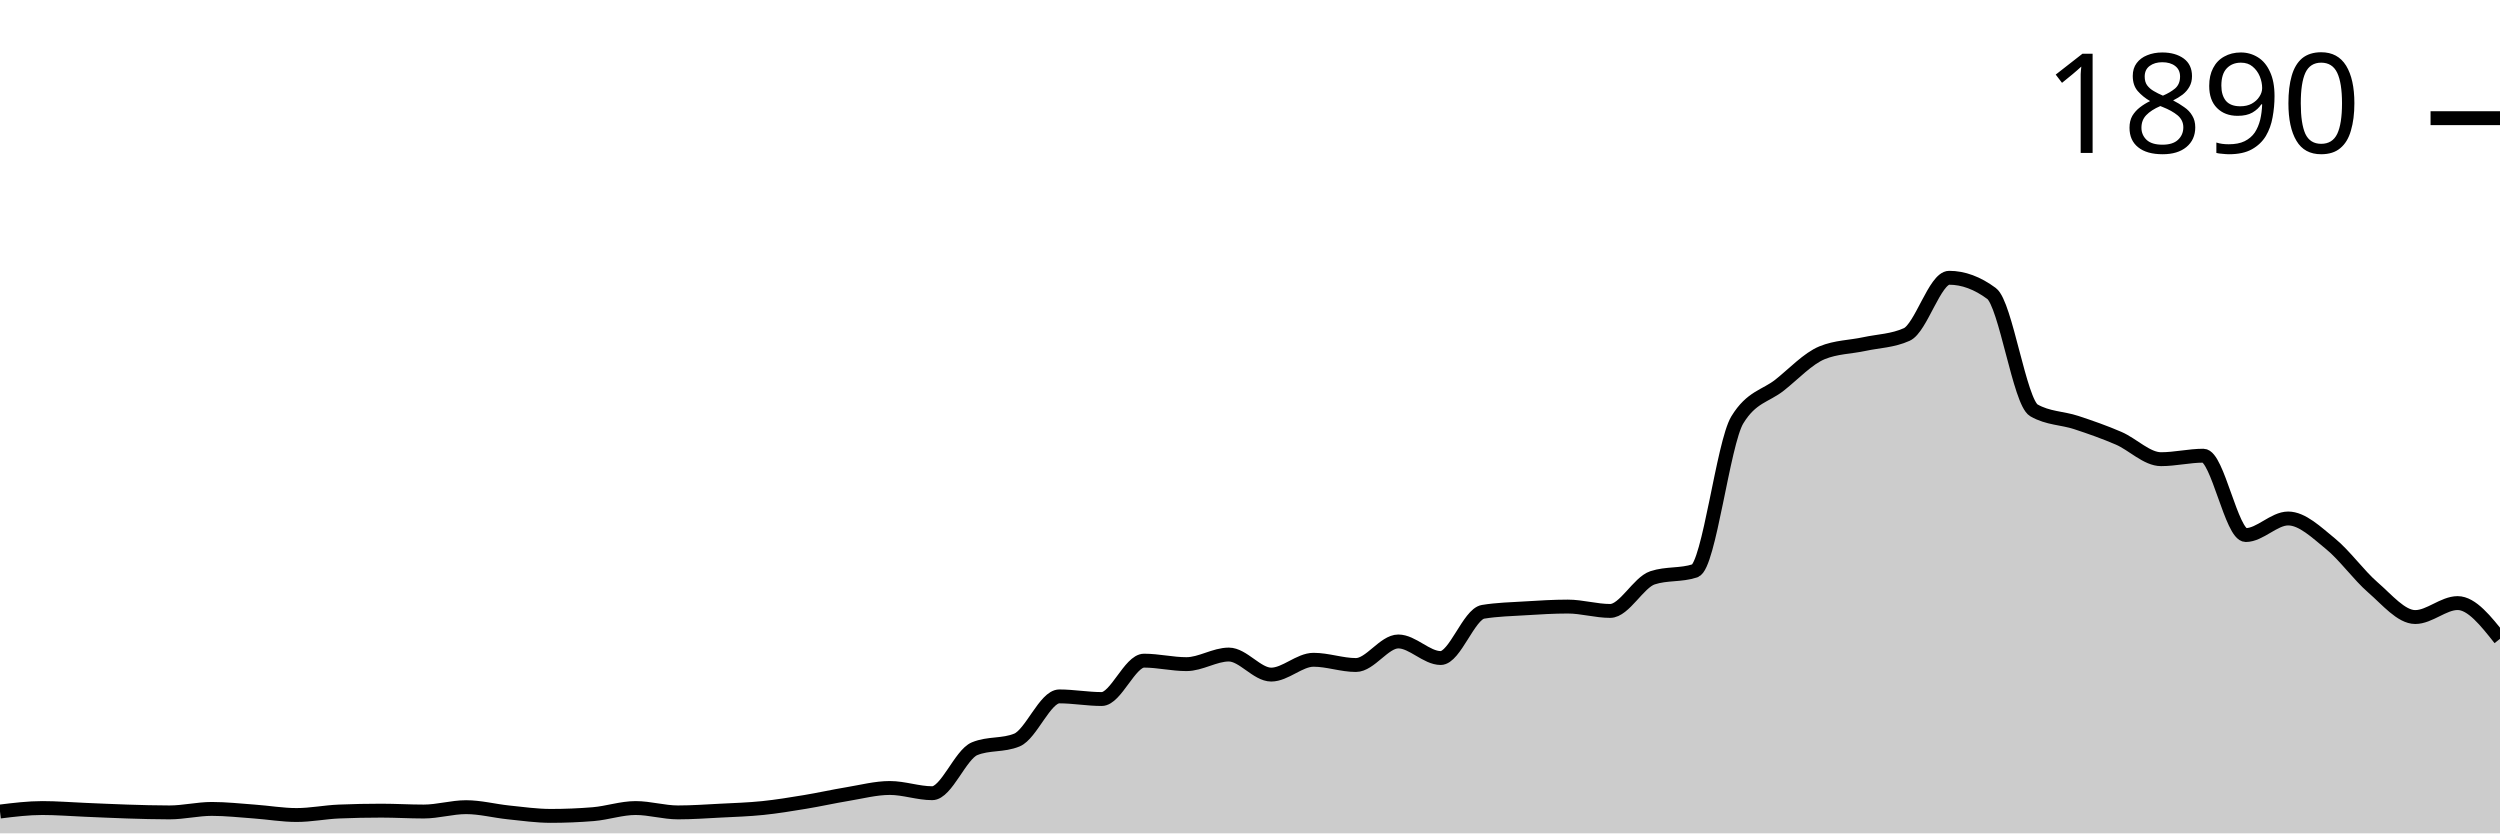
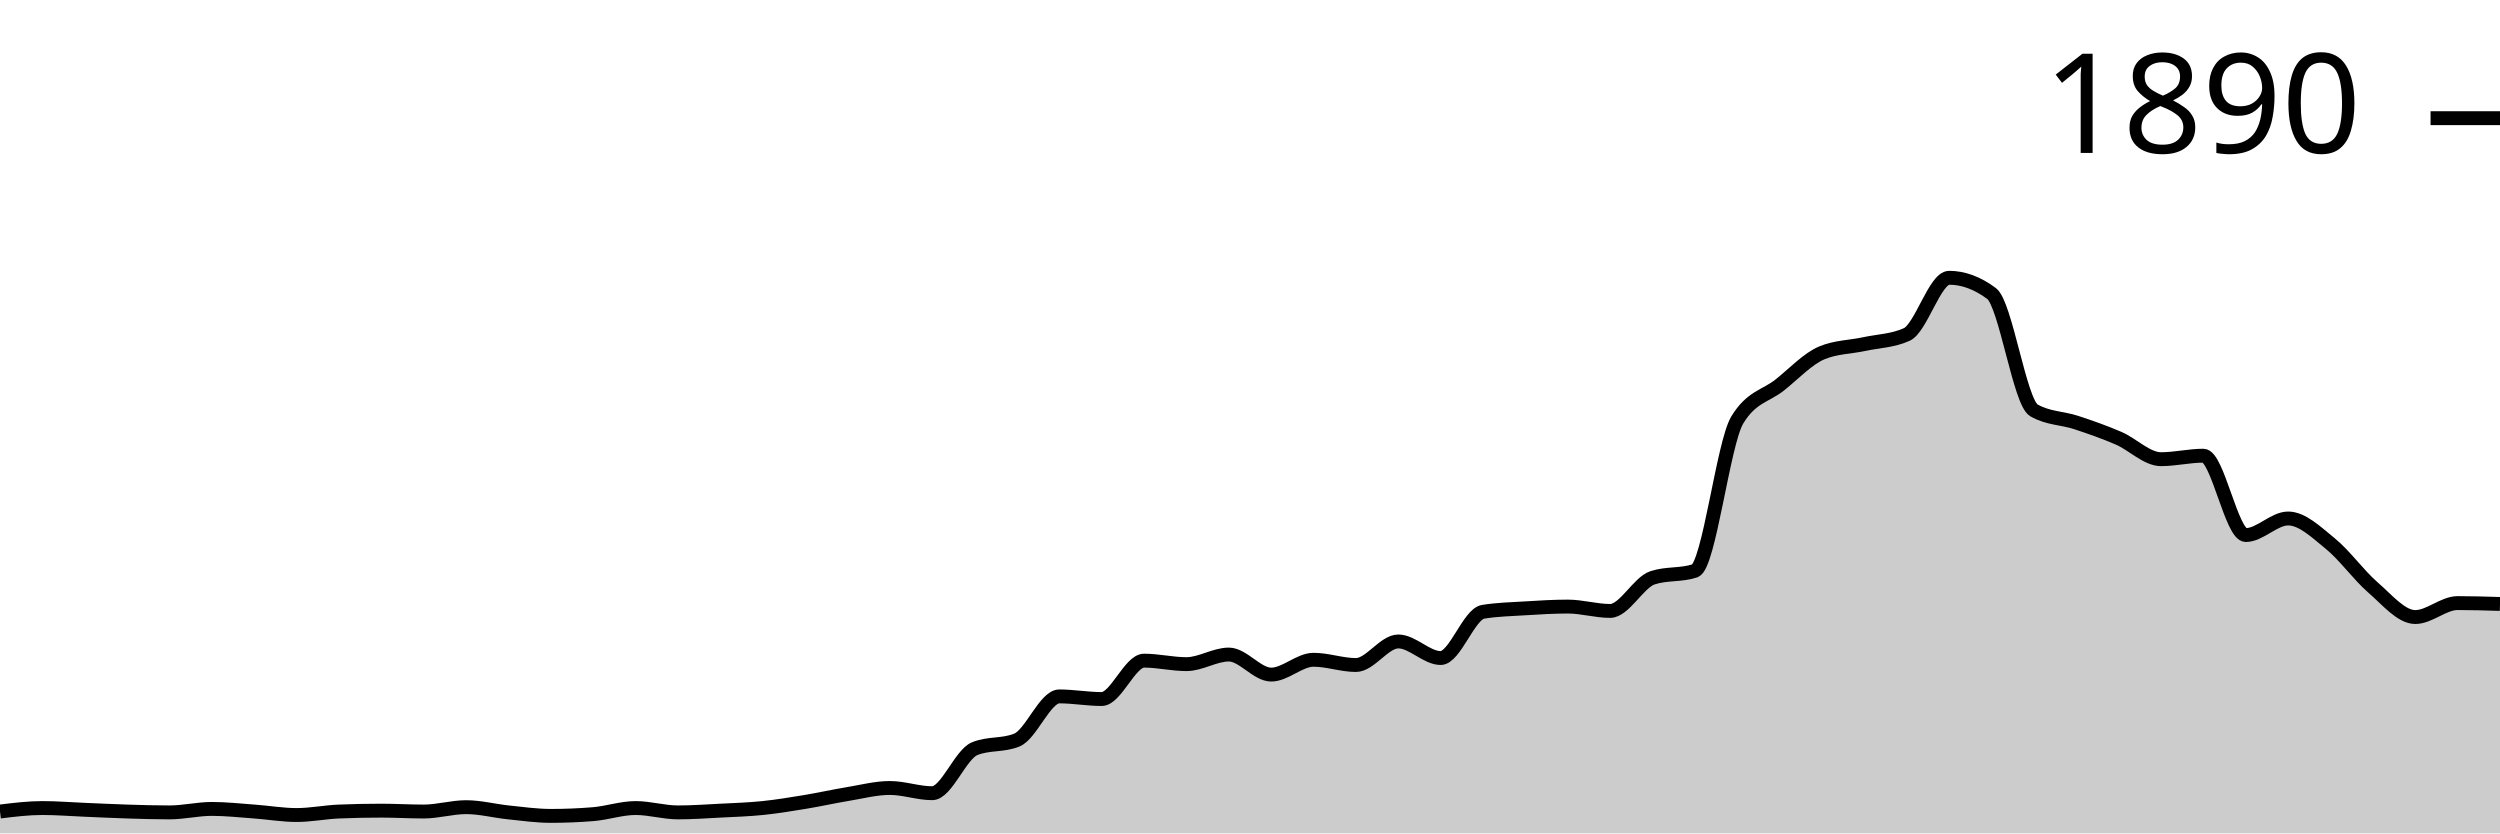
<svg xmlns="http://www.w3.org/2000/svg" viewBox="0 0 180 60">
  <g transform="translate(0,20)">
-     <path class="area" fill="rgba(0, 0, 0, 0.2)" d="M0,38.43C1.017,38.305,2.034,38.179,3.051,38.179C4.068,38.179,5.085,38.263,6.102,38.305C7.119,38.346,8.136,38.399,9.153,38.43C10.169,38.462,11.186,38.493,12.203,38.493C13.22,38.493,14.237,38.242,15.254,38.242C16.271,38.242,17.288,38.357,18.305,38.43C19.322,38.503,20.339,38.681,21.356,38.681C22.373,38.681,23.39,38.472,24.407,38.43C25.424,38.388,26.441,38.367,27.458,38.367C28.475,38.367,29.492,38.43,30.508,38.43C31.525,38.43,32.542,38.116,33.559,38.116C34.576,38.116,35.593,38.388,36.61,38.493C37.627,38.598,38.644,38.744,39.661,38.744C40.678,38.744,41.695,38.702,42.712,38.619C43.729,38.535,44.746,38.179,45.763,38.179C46.78,38.179,47.797,38.493,48.814,38.493C49.831,38.493,50.847,38.42,51.864,38.367C52.881,38.315,53.898,38.284,54.915,38.179C55.932,38.074,56.949,37.907,57.966,37.739C58.983,37.572,60,37.342,61.017,37.174C62.034,37.007,63.051,36.735,64.068,36.735C65.085,36.735,66.102,37.111,67.119,37.111C68.136,37.111,69.153,34.328,70.169,33.909C71.186,33.49,72.203,33.7,73.22,33.281C74.237,32.862,75.254,30.141,76.271,30.141C77.288,30.141,78.305,30.33,79.322,30.33C80.339,30.33,81.356,27.567,82.373,27.567C83.39,27.567,84.407,27.818,85.424,27.818C86.441,27.818,87.458,27.127,88.475,27.127C89.492,27.127,90.508,28.571,91.525,28.571C92.542,28.571,93.559,27.504,94.576,27.504C95.593,27.504,96.61,27.881,97.627,27.881C98.644,27.881,99.661,26.185,100.678,26.185C101.695,26.185,102.712,27.378,103.729,27.378C104.746,27.378,105.763,24.218,106.78,24.05C107.797,23.883,108.814,23.862,109.831,23.799C110.847,23.736,111.864,23.673,112.881,23.673C113.898,23.673,114.915,23.987,115.932,23.987C116.949,23.987,117.966,21.936,118.983,21.601C120,21.266,121.017,21.434,122.034,21.099C123.051,20.764,124.068,11.91,125.085,10.235C126.102,8.561,127.119,8.53,128.136,7.724C129.153,6.918,130.169,5.819,131.186,5.4C132.203,4.982,133.22,4.992,134.237,4.772C135.254,4.553,136.271,4.542,137.288,4.082C138.305,3.621,139.322,0,140.339,0C141.356,0,142.373,0.377,143.39,1.13C144.407,1.884,145.424,8.959,146.441,9.545C147.458,10.131,148.475,10.089,149.492,10.424C150.508,10.759,151.525,11.115,152.542,11.554C153.559,11.994,154.576,13.061,155.593,13.061C156.61,13.061,157.627,12.81,158.644,12.81C159.661,12.81,160.678,18.524,161.695,18.524C162.712,18.524,163.729,17.331,164.746,17.331C165.763,17.331,166.78,18.325,167.797,19.152C168.814,19.979,169.831,21.413,170.847,22.292C171.864,23.171,172.881,24.427,173.898,24.427C174.915,24.427,175.932,23.422,176.949,23.422C177.966,23.422,178.983,24.71,180,25.997L180,40C178.983,40,177.966,40,176.949,40C175.932,40,174.915,40,173.898,40C172.881,40,171.864,40,170.847,40C169.831,40,168.814,40,167.797,40C166.78,40,165.763,40,164.746,40C163.729,40,162.712,40,161.695,40C160.678,40,159.661,40,158.644,40C157.627,40,156.61,40,155.593,40C154.576,40,153.559,40,152.542,40C151.525,40,150.508,40,149.492,40C148.475,40,147.458,40,146.441,40C145.424,40,144.407,40,143.39,40C142.373,40,141.356,40,140.339,40C139.322,40,138.305,40,137.288,40C136.271,40,135.254,40,134.237,40C133.22,40,132.203,40,131.186,40C130.169,40,129.153,40,128.136,40C127.119,40,126.102,40,125.085,40C124.068,40,123.051,40,122.034,40C121.017,40,120,40,118.983,40C117.966,40,116.949,40,115.932,40C114.915,40,113.898,40,112.881,40C111.864,40,110.847,40,109.831,40C108.814,40,107.797,40,106.78,40C105.763,40,104.746,40,103.729,40C102.712,40,101.695,40,100.678,40C99.661,40,98.644,40,97.627,40C96.61,40,95.593,40,94.576,40C93.559,40,92.542,40,91.525,40C90.508,40,89.492,40,88.475,40C87.458,40,86.441,40,85.424,40C84.407,40,83.39,40,82.373,40C81.356,40,80.339,40,79.322,40C78.305,40,77.288,40,76.271,40C75.254,40,74.237,40,73.22,40C72.203,40,71.186,40,70.169,40C69.153,40,68.136,40,67.119,40C66.102,40,65.085,40,64.068,40C63.051,40,62.034,40,61.017,40C60,40,58.983,40,57.966,40C56.949,40,55.932,40,54.915,40C53.898,40,52.881,40,51.864,40C50.847,40,49.831,40,48.814,40C47.797,40,46.78,40,45.763,40C44.746,40,43.729,40,42.712,40C41.695,40,40.678,40,39.661,40C38.644,40,37.627,40,36.61,40C35.593,40,34.576,40,33.559,40C32.542,40,31.525,40,30.508,40C29.492,40,28.475,40,27.458,40C26.441,40,25.424,40,24.407,40C23.39,40,22.373,40,21.356,40C20.339,40,19.322,40,18.305,40C17.288,40,16.271,40,15.254,40C14.237,40,13.22,40,12.203,40C11.186,40,10.169,40,9.153,40C8.136,40,7.119,40,6.102,40C5.085,40,4.068,40,3.051,40C2.034,40,1.017,40,0,40Z" />
-     <path class="line" stroke="black" fill="none" d="M0,38.43C1.017,38.305,2.034,38.179,3.051,38.179C4.068,38.179,5.085,38.263,6.102,38.305C7.119,38.346,8.136,38.399,9.153,38.43C10.169,38.462,11.186,38.493,12.203,38.493C13.22,38.493,14.237,38.242,15.254,38.242C16.271,38.242,17.288,38.357,18.305,38.43C19.322,38.503,20.339,38.681,21.356,38.681C22.373,38.681,23.39,38.472,24.407,38.43C25.424,38.388,26.441,38.367,27.458,38.367C28.475,38.367,29.492,38.43,30.508,38.43C31.525,38.43,32.542,38.116,33.559,38.116C34.576,38.116,35.593,38.388,36.61,38.493C37.627,38.598,38.644,38.744,39.661,38.744C40.678,38.744,41.695,38.702,42.712,38.619C43.729,38.535,44.746,38.179,45.763,38.179C46.78,38.179,47.797,38.493,48.814,38.493C49.831,38.493,50.847,38.42,51.864,38.367C52.881,38.315,53.898,38.284,54.915,38.179C55.932,38.074,56.949,37.907,57.966,37.739C58.983,37.572,60,37.342,61.017,37.174C62.034,37.007,63.051,36.735,64.068,36.735C65.085,36.735,66.102,37.111,67.119,37.111C68.136,37.111,69.153,34.328,70.169,33.909C71.186,33.49,72.203,33.7,73.22,33.281C74.237,32.862,75.254,30.141,76.271,30.141C77.288,30.141,78.305,30.33,79.322,30.33C80.339,30.33,81.356,27.567,82.373,27.567C83.39,27.567,84.407,27.818,85.424,27.818C86.441,27.818,87.458,27.127,88.475,27.127C89.492,27.127,90.508,28.571,91.525,28.571C92.542,28.571,93.559,27.504,94.576,27.504C95.593,27.504,96.61,27.881,97.627,27.881C98.644,27.881,99.661,26.185,100.678,26.185C101.695,26.185,102.712,27.378,103.729,27.378C104.746,27.378,105.763,24.218,106.78,24.05C107.797,23.883,108.814,23.862,109.831,23.799C110.847,23.736,111.864,23.673,112.881,23.673C113.898,23.673,114.915,23.987,115.932,23.987C116.949,23.987,117.966,21.936,118.983,21.601C120,21.266,121.017,21.434,122.034,21.099C123.051,20.764,124.068,11.91,125.085,10.235C126.102,8.561,127.119,8.53,128.136,7.724C129.153,6.918,130.169,5.819,131.186,5.4C132.203,4.982,133.22,4.992,134.237,4.772C135.254,4.553,136.271,4.542,137.288,4.082C138.305,3.621,139.322,0,140.339,0C141.356,0,142.373,0.377,143.39,1.13C144.407,1.884,145.424,8.959,146.441,9.545C147.458,10.131,148.475,10.089,149.492,10.424C150.508,10.759,151.525,11.115,152.542,11.554C153.559,11.994,154.576,13.061,155.593,13.061C156.61,13.061,157.627,12.81,158.644,12.81C159.661,12.81,160.678,18.524,161.695,18.524C162.712,18.524,163.729,17.331,164.746,17.331C165.763,17.331,166.78,18.325,167.797,19.152C168.814,19.979,169.831,21.413,170.847,22.292C171.864,23.171,172.881,24.427,173.898,24.427C174.915,24.427,175.932,23.422,176.949,23.422C177.966,23.422,178.983,24.71,180,25.997" />
+     <path class="area" fill="rgba(0, 0, 0, 0.2)" d="M0,38.43C1.017,38.305,2.034,38.179,3.051,38.179C4.068,38.179,5.085,38.263,6.102,38.305C7.119,38.346,8.136,38.399,9.153,38.43C10.169,38.462,11.186,38.493,12.203,38.493C13.22,38.493,14.237,38.242,15.254,38.242C16.271,38.242,17.288,38.357,18.305,38.43C19.322,38.503,20.339,38.681,21.356,38.681C22.373,38.681,23.39,38.472,24.407,38.43C25.424,38.388,26.441,38.367,27.458,38.367C28.475,38.367,29.492,38.43,30.508,38.43C31.525,38.43,32.542,38.116,33.559,38.116C34.576,38.116,35.593,38.388,36.61,38.493C37.627,38.598,38.644,38.744,39.661,38.744C40.678,38.744,41.695,38.702,42.712,38.619C43.729,38.535,44.746,38.179,45.763,38.179C46.78,38.179,47.797,38.493,48.814,38.493C49.831,38.493,50.847,38.42,51.864,38.367C52.881,38.315,53.898,38.284,54.915,38.179C55.932,38.074,56.949,37.907,57.966,37.739C58.983,37.572,60,37.342,61.017,37.174C62.034,37.007,63.051,36.735,64.068,36.735C65.085,36.735,66.102,37.111,67.119,37.111C68.136,37.111,69.153,34.328,70.169,33.909C71.186,33.49,72.203,33.7,73.22,33.281C74.237,32.862,75.254,30.141,76.271,30.141C77.288,30.141,78.305,30.33,79.322,30.33C80.339,30.33,81.356,27.567,82.373,27.567C83.39,27.567,84.407,27.818,85.424,27.818C86.441,27.818,87.458,27.127,88.475,27.127C89.492,27.127,90.508,28.571,91.525,28.571C92.542,28.571,93.559,27.504,94.576,27.504C95.593,27.504,96.61,27.881,97.627,27.881C98.644,27.881,99.661,26.185,100.678,26.185C101.695,26.185,102.712,27.378,103.729,27.378C104.746,27.378,105.763,24.218,106.78,24.05C107.797,23.883,108.814,23.862,109.831,23.799C110.847,23.736,111.864,23.673,112.881,23.673C113.898,23.673,114.915,23.987,115.932,23.987C116.949,23.987,117.966,21.936,118.983,21.601C120,21.266,121.017,21.434,122.034,21.099C123.051,20.764,124.068,11.91,125.085,10.235C126.102,8.561,127.119,8.53,128.136,7.724C129.153,6.918,130.169,5.819,131.186,5.4C132.203,4.982,133.22,4.992,134.237,4.772C135.254,4.553,136.271,4.542,137.288,4.082C138.305,3.621,139.322,0,140.339,0C141.356,0,142.373,0.377,143.39,1.13C144.407,1.884,145.424,8.959,146.441,9.545C147.458,10.131,148.475,10.089,149.492,10.424C150.508,10.759,151.525,11.115,152.542,11.554C153.559,11.994,154.576,13.061,155.593,13.061C156.61,13.061,157.627,12.81,158.644,12.81C159.661,12.81,160.678,18.524,161.695,18.524C162.712,18.524,163.729,17.331,164.746,17.331C165.763,17.331,166.78,18.325,167.797,19.152C168.814,19.979,169.831,21.413,170.847,22.292C171.864,23.171,172.881,24.427,173.898,24.427C174.915,24.427,175.932,23.422,176.949,23.422C177.966,23.422,178.983,23.454,180,23.485L180,40C178.983,40,177.966,40,176.949,40C175.932,40,174.915,40,173.898,40C172.881,40,171.864,40,170.847,40C169.831,40,168.814,40,167.797,40C166.78,40,165.763,40,164.746,40C163.729,40,162.712,40,161.695,40C160.678,40,159.661,40,158.644,40C157.627,40,156.61,40,155.593,40C154.576,40,153.559,40,152.542,40C151.525,40,150.508,40,149.492,40C148.475,40,147.458,40,146.441,40C145.424,40,144.407,40,143.39,40C142.373,40,141.356,40,140.339,40C139.322,40,138.305,40,137.288,40C136.271,40,135.254,40,134.237,40C133.22,40,132.203,40,131.186,40C130.169,40,129.153,40,128.136,40C127.119,40,126.102,40,125.085,40C124.068,40,123.051,40,122.034,40C121.017,40,120,40,118.983,40C117.966,40,116.949,40,115.932,40C114.915,40,113.898,40,112.881,40C111.864,40,110.847,40,109.831,40C108.814,40,107.797,40,106.78,40C105.763,40,104.746,40,103.729,40C102.712,40,101.695,40,100.678,40C99.661,40,98.644,40,97.627,40C96.61,40,95.593,40,94.576,40C93.559,40,92.542,40,91.525,40C90.508,40,89.492,40,88.475,40C87.458,40,86.441,40,85.424,40C84.407,40,83.39,40,82.373,40C81.356,40,80.339,40,79.322,40C78.305,40,77.288,40,76.271,40C75.254,40,74.237,40,73.22,40C72.203,40,71.186,40,70.169,40C69.153,40,68.136,40,67.119,40C66.102,40,65.085,40,64.068,40C63.051,40,62.034,40,61.017,40C60,40,58.983,40,57.966,40C56.949,40,55.932,40,54.915,40C53.898,40,52.881,40,51.864,40C50.847,40,49.831,40,48.814,40C47.797,40,46.78,40,45.763,40C44.746,40,43.729,40,42.712,40C41.695,40,40.678,40,39.661,40C38.644,40,37.627,40,36.61,40C35.593,40,34.576,40,33.559,40C32.542,40,31.525,40,30.508,40C29.492,40,28.475,40,27.458,40C26.441,40,25.424,40,24.407,40C23.39,40,22.373,40,21.356,40C20.339,40,19.322,40,18.305,40C17.288,40,16.271,40,15.254,40C14.237,40,13.22,40,12.203,40C11.186,40,10.169,40,9.153,40C8.136,40,7.119,40,6.102,40C5.085,40,4.068,40,3.051,40C2.034,40,1.017,40,0,40Z" />
+     <path class="line" stroke="black" fill="none" d="M0,38.43C1.017,38.305,2.034,38.179,3.051,38.179C4.068,38.179,5.085,38.263,6.102,38.305C7.119,38.346,8.136,38.399,9.153,38.43C10.169,38.462,11.186,38.493,12.203,38.493C13.22,38.493,14.237,38.242,15.254,38.242C16.271,38.242,17.288,38.357,18.305,38.43C19.322,38.503,20.339,38.681,21.356,38.681C22.373,38.681,23.39,38.472,24.407,38.43C25.424,38.388,26.441,38.367,27.458,38.367C28.475,38.367,29.492,38.43,30.508,38.43C31.525,38.43,32.542,38.116,33.559,38.116C34.576,38.116,35.593,38.388,36.61,38.493C37.627,38.598,38.644,38.744,39.661,38.744C40.678,38.744,41.695,38.702,42.712,38.619C43.729,38.535,44.746,38.179,45.763,38.179C46.78,38.179,47.797,38.493,48.814,38.493C49.831,38.493,50.847,38.42,51.864,38.367C52.881,38.315,53.898,38.284,54.915,38.179C55.932,38.074,56.949,37.907,57.966,37.739C58.983,37.572,60,37.342,61.017,37.174C62.034,37.007,63.051,36.735,64.068,36.735C65.085,36.735,66.102,37.111,67.119,37.111C68.136,37.111,69.153,34.328,70.169,33.909C71.186,33.49,72.203,33.7,73.22,33.281C74.237,32.862,75.254,30.141,76.271,30.141C77.288,30.141,78.305,30.33,79.322,30.33C80.339,30.33,81.356,27.567,82.373,27.567C83.39,27.567,84.407,27.818,85.424,27.818C86.441,27.818,87.458,27.127,88.475,27.127C89.492,27.127,90.508,28.571,91.525,28.571C92.542,28.571,93.559,27.504,94.576,27.504C95.593,27.504,96.61,27.881,97.627,27.881C98.644,27.881,99.661,26.185,100.678,26.185C101.695,26.185,102.712,27.378,103.729,27.378C104.746,27.378,105.763,24.218,106.78,24.05C107.797,23.883,108.814,23.862,109.831,23.799C110.847,23.736,111.864,23.673,112.881,23.673C113.898,23.673,114.915,23.987,115.932,23.987C116.949,23.987,117.966,21.936,118.983,21.601C120,21.266,121.017,21.434,122.034,21.099C123.051,20.764,124.068,11.91,125.085,10.235C126.102,8.561,127.119,8.53,128.136,7.724C129.153,6.918,130.169,5.819,131.186,5.4C132.203,4.982,133.22,4.992,134.237,4.772C135.254,4.553,136.271,4.542,137.288,4.082C138.305,3.621,139.322,0,140.339,0C141.356,0,142.373,0.377,143.39,1.13C144.407,1.884,145.424,8.959,146.441,9.545C147.458,10.131,148.475,10.089,149.492,10.424C150.508,10.759,151.525,11.115,152.542,11.554C153.559,11.994,154.576,13.061,155.593,13.061C156.61,13.061,157.627,12.81,158.644,12.81C159.661,12.81,160.678,18.524,161.695,18.524C162.712,18.524,163.729,17.331,164.746,17.331C165.763,17.331,166.78,18.325,167.797,19.152C168.814,19.979,169.831,21.413,170.847,22.292C171.864,23.171,172.881,24.427,173.898,24.427C174.915,24.427,175.932,23.422,176.949,23.422C177.966,23.422,178.983,23.454,180,23.485" />
    <path class="axis-ceiling" stroke-width="1" stroke="black" fill="none" d="M175,-11.491L180,-11.491" />
    <text class="axis-ceiling-label" font-family="sans-serif" text-anchor="end" font-size="10px" x="170" y="-8.991">1890</text>
  </g>
</svg>
